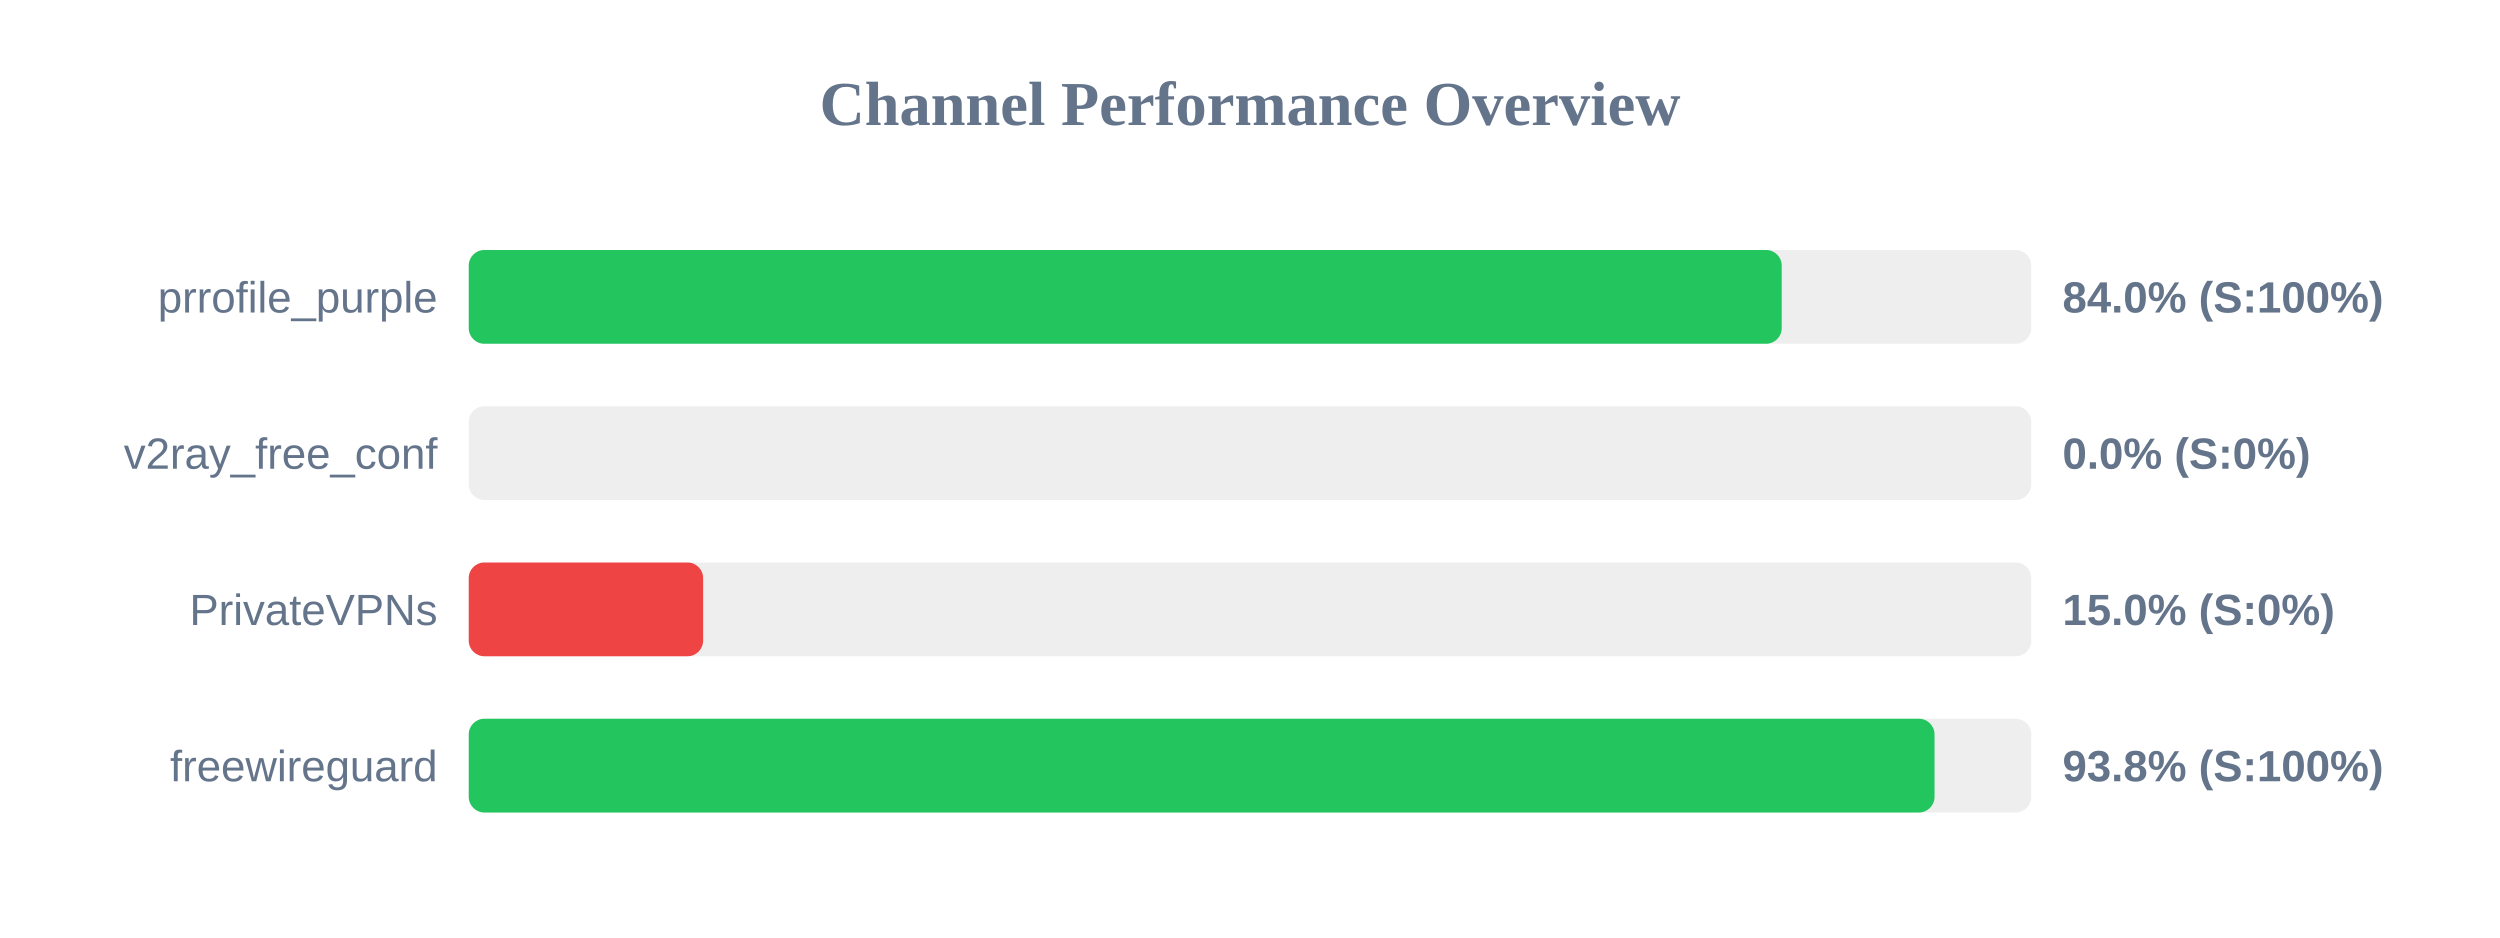
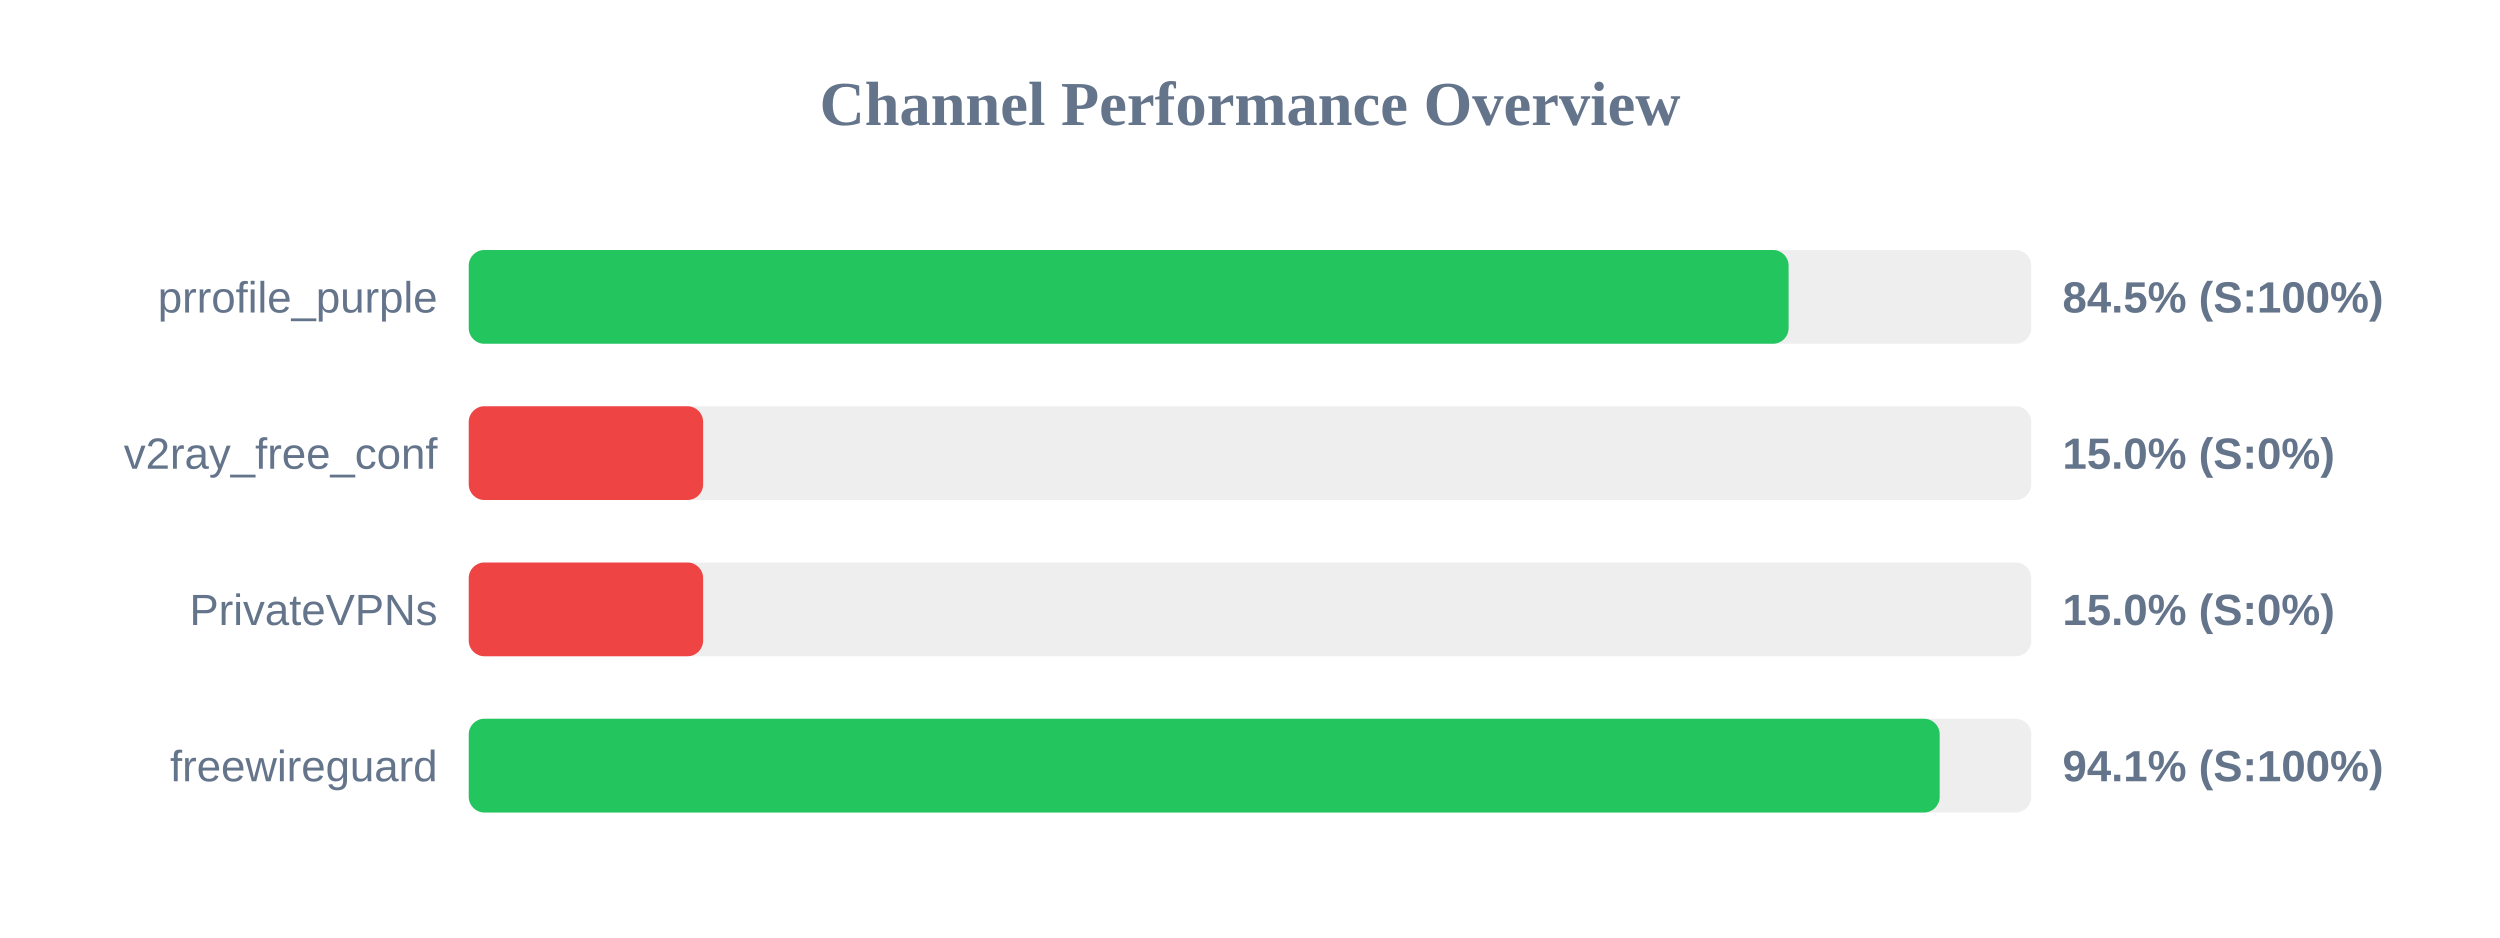
<svg xmlns="http://www.w3.org/2000/svg" width="800" height="300" version="1.1">
  <style>
        .row { font: 14px Arial; fill: #64748b; }
        .score { font: bold 14px Arial; fill: #64748b; }
    </style>
  <text x="400" y="40" text-anchor="middle" font-size="20px" font-weight="bold" fill="#64748b">Channel Performance Overview</text>
  <rect x="150" y="80" width="500" height="30" fill="#eee" rx="5" />
-   <rect x="150" y="80" width="420.15" height="30" fill="#22c55e" rx="5" />
+   <rect x="150" y="80" width="422.35" height="30" fill="#22c55e" rx="5" />
  <text x="140" y="100" text-anchor="end" class="row">prrofile_purple</text>
-   <text x="660" y="100" text-anchor="start" class="score">84.0% (S:100%)</text>
+   <text x="660" y="100" text-anchor="start" class="score">84.5% (S:100%)</text>
  <rect x="150" y="130" width="500" height="30" fill="#eee" rx="5" />
-   <rect x="150" y="130" width="0.0" height="30" fill="#ef4444" rx="5" />
+   <rect x="150" y="130" width="75.0" height="30" fill="#ef4444" rx="5" />
  <text x="140" y="150" text-anchor="end" class="row">v2ray_free_conf</text>
-   <text x="660" y="150" text-anchor="start" class="score">0.0% (S:0%)</text>
+   <text x="660" y="150" text-anchor="start" class="score">15.0% (S:0%)</text>
  <rect x="150" y="180" width="500" height="30" fill="#eee" rx="5" />
  <rect x="150" y="180" width="75.0" height="30" fill="#ef4444" rx="5" />
  <text x="140" y="200" text-anchor="end" class="row">PrivateVPNs</text>
  <text x="660" y="200" text-anchor="start" class="score">15.0% (S:0%)</text>
  <rect x="150" y="230" width="500" height="30" fill="#eee" rx="5" />
-   <rect x="150" y="230" width="469.05" height="30" fill="#22c55e" rx="5" />
+   <rect x="150" y="230" width="470.7" height="30" fill="#22c55e" rx="5" />
  <text x="140" y="250" text-anchor="end" class="row">freewireguard</text>
-   <text x="660" y="250" text-anchor="start" class="score">93.8% (S:100%)</text>
+   <text x="660" y="250" text-anchor="start" class="score">94.1% (S:100%)</text>
</svg>
